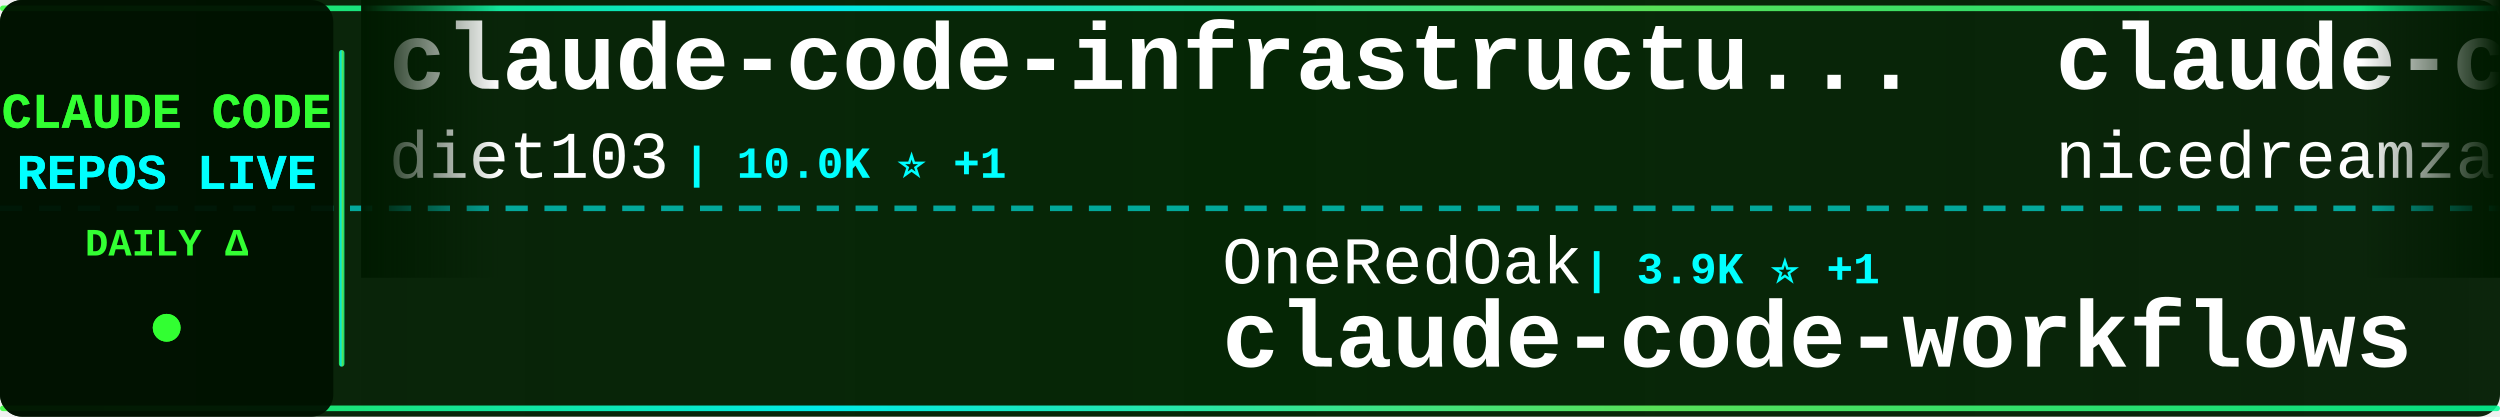
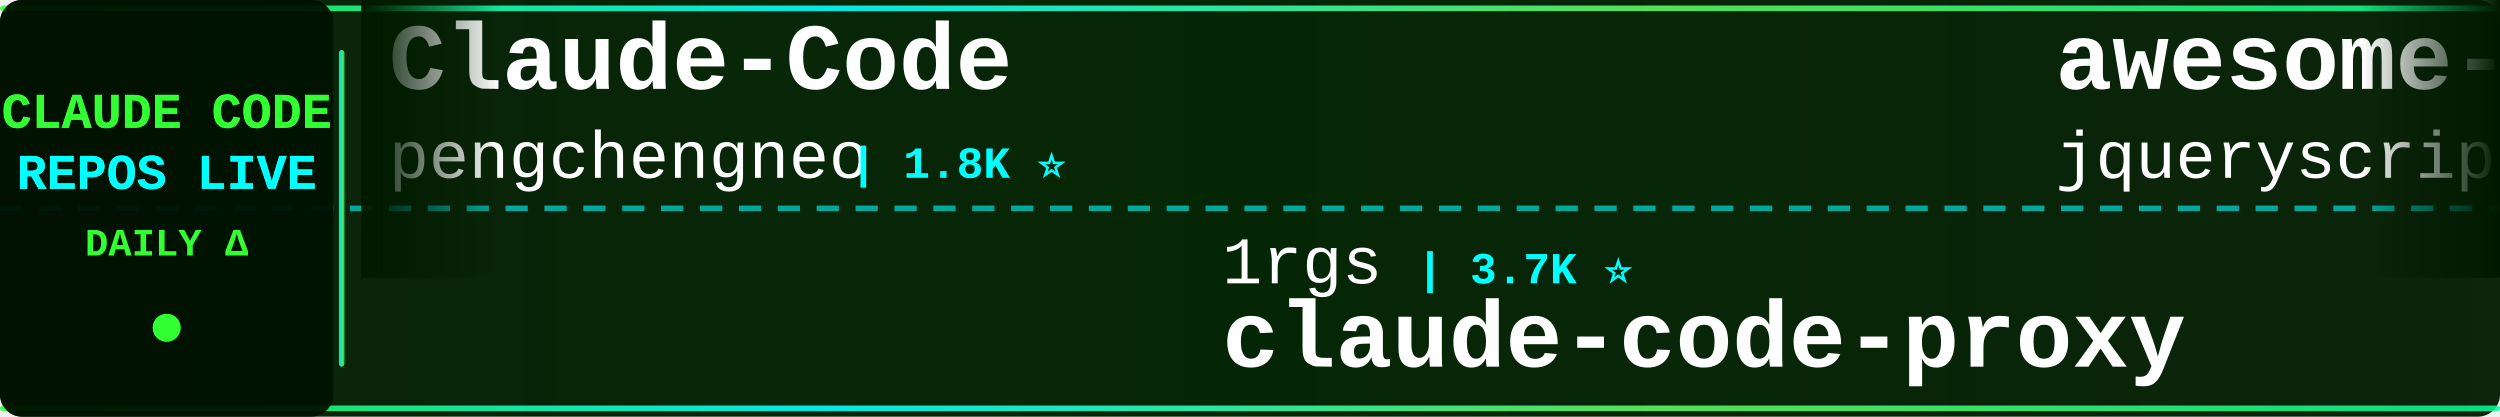
<svg xmlns="http://www.w3.org/2000/svg" width="900" height="150">
  <defs>
    <linearGradient id="tickerBg" x1="0%" y1="0%" x2="100%" y2="0%">
      <stop offset="0%" style="stop-color:#001a00;stop-opacity:0.95" />
      <stop offset="50%" style="stop-color:#002200;stop-opacity:0.98" />
      <stop offset="100%" style="stop-color:#001a00;stop-opacity:0.95" />
    </linearGradient>
    <linearGradient id="borderGrad" x1="0%" y1="0%" x2="100%" y2="0%">
      <stop offset="0%" style="stop-color:#33ff33;stop-opacity:0.85">
        <animate attributeName="stop-opacity" values="0.85;1;0.85" dur="2s" repeatCount="indefinite" />
      </stop>
      <stop offset="33%" style="stop-color:#00ffff;stop-opacity:0.9">
        <animate attributeName="stop-opacity" values="0.9;1;0.9" dur="2.2s" repeatCount="indefinite" />
      </stop>
      <stop offset="66%" style="stop-color:#66ff66;stop-opacity:0.85">
        <animate attributeName="stop-opacity" values="0.85;1;0.85" dur="1.8s" repeatCount="indefinite" />
      </stop>
      <stop offset="100%" style="stop-color:#00ff99;stop-opacity:0.85">
        <animate attributeName="stop-opacity" values="0.85;1;0.85" dur="2s" repeatCount="indefinite" />
      </stop>
    </linearGradient>
    <filter id="textGlow">
      <feGaussianBlur stdDeviation="0.1" result="coloredBlur" />
      <feMerge>
        <feMergeNode in="coloredBlur" />
        <feMergeNode in="SourceGraphic" />
      </feMerge>
    </filter>
    <filter id="metricGlow">
      <feGaussianBlur stdDeviation="0.2" result="coloredBlur" />
      <feMerge>
        <feMergeNode in="coloredBlur" />
        <feMergeNode in="SourceGraphic" />
      </feMerge>
    </filter>
    <linearGradient id="leftFade" x1="0%" y1="0%" x2="100%" y2="0%">
      <stop offset="0%" style="stop-color:#001a00;stop-opacity:1" />
      <stop offset="100%" style="stop-color:#001a00;stop-opacity:0" />
    </linearGradient>
    <linearGradient id="rightFade" x1="0%" y1="0%" x2="100%" y2="0%">
      <stop offset="0%" style="stop-color:#001a00;stop-opacity:0" />
      <stop offset="100%" style="stop-color:#001a00;stop-opacity:1" />
    </linearGradient>
  </defs>
  <rect width="900" height="150" fill="url(#tickerBg)" rx="8" />
  <rect x="0" y="2" width="900" height="2" fill="url(#borderGrad)" rx="1" />
  <rect x="0" y="146" width="900" height="2" fill="url(#borderGrad)" rx="1" />
  <line x1="0" y1="75" x2="900" y2="75" stroke="#00ffff" stroke-width="2" stroke-dasharray="8 6" opacity="0.6" />
  <rect x="0" y="0" width="120" height="150" fill="#001100" opacity="0.95" rx="8" />
  <text x="60" y="46" font-family="'Courier New', monospace" font-size="18" font-weight="bold" fill="#33ff33" text-anchor="middle" filter="url(#textGlow)">
    CLAUDE CODE
  </text>
  <text x="60" y="68" font-family="'Courier New', monospace" font-size="18" font-weight="bold" fill="#00ffff" text-anchor="middle" filter="url(#textGlow)">
    REPOS LIVE
  </text>
  <text x="60" y="92" font-family="'Courier New', monospace" font-size="14" font-weight="bold" fill="#33ff33" text-anchor="middle">
    DAILY Δ
  </text>
  <circle cx="60" cy="118" r="5" fill="#33ff33" filter="url(#metricGlow)">
    <animate attributeName="r" values="4;6;4" dur="1.5s" repeatCount="indefinite" />
    <animate attributeName="opacity" values="0.6;1;0.6" dur="1.5s" repeatCount="indefinite" />
  </circle>
  <rect x="122" y="18" width="2" height="114" fill="url(#borderGrad)" rx="1" />
  <clipPath id="tickerClip">
    <rect x="130" y="0" width="770" height="150" />
  </clipPath>
  <g clip-path="url(#tickerClip)">
    <g id="tickerItems">
      <animateTransform attributeName="transform" attributeType="XML" type="translate" from="0 0" to="-3000 0" dur="54s" repeatCount="indefinite" />
      <g transform="translate(0, 0)">
-         <text x="140" y="32" font-family="'Courier New', monospace" font-size="34" font-weight="bold" fill="#ffffff">claude-code-infrastructu...</text>
-         <text x="140" y="64" font-family="'Courier New', monospace" font-size="24" font-weight="normal" fill="#ffffff" opacity="1.0">diet103</text>
-         <text x="246" y="64" font-family="'Courier New', monospace" font-size="16" font-weight="bold" fill="#00ffff"> | 10.0K ⭐ +1</text>
+         <text x="140" y="32" font-family="'Courier New', monospace" font-size="34" font-weight="bold" fill="#ffffff">Claude-Code</text>
+         <text x="140" y="64" font-family="'Courier New', monospace" font-size="24" font-weight="normal" fill="#ffffff" opacity="1.0">pengchengneo</text>
+         <text x="306" y="64" font-family="'Courier New', monospace" font-size="16" font-weight="bold" fill="#00ffff"> | 1.8K ⭐</text>
      </g>
      <g transform="translate(300, 0)">
-         <text x="140" y="102" font-family="'Courier New', monospace" font-size="24" font-weight="normal" fill="#ffffff" opacity="1.0">OneRedOak</text>
-         <text x="270" y="102" font-family="'Courier New', monospace" font-size="16" font-weight="bold" fill="#00ffff"> | 3.9K ⭐ +1</text>
-         <text x="140" y="132" font-family="'Courier New', monospace" font-size="34" font-weight="bold" fill="#ffffff">claude-code-workflows</text>
+         <text x="140" y="102" font-family="'Courier New', monospace" font-size="24" font-weight="normal" fill="#ffffff" opacity="1.0">1rgs</text>
+         <text x="210" y="102" font-family="'Courier New', monospace" font-size="16" font-weight="bold" fill="#00ffff"> | 3.7K ⭐</text>
+         <text x="140" y="132" font-family="'Courier New', monospace" font-size="34" font-weight="bold" fill="#ffffff">claude-code-proxy</text>
      </g>
      <g transform="translate(600, 0)">
-         <text x="140" y="32" font-family="'Courier New', monospace" font-size="34" font-weight="bold" fill="#ffffff">claude-code-local</text>
-         <text x="140" y="64" font-family="'Courier New', monospace" font-size="24" font-weight="normal" fill="#ffffff" opacity="1.0">nicedreamzapp</text>
-         <text x="318" y="64" font-family="'Courier New', monospace" font-size="16" font-weight="bold" fill="#00ffff"> | 3.3K ⭐</text>
+         <text x="140" y="32" font-family="'Courier New', monospace" font-size="34" font-weight="bold" fill="#ffffff">awesome-claude-code</text>
+         <text x="140" y="64" font-family="'Courier New', monospace" font-size="24" font-weight="normal" fill="#ffffff" opacity="1.0">jqueryscript</text>
+         <text x="306" y="64" font-family="'Courier New', monospace" font-size="16" font-weight="bold" fill="#00ffff"> | 508 ⭐</text>
      </g>
      <g transform="translate(900, 0)">
-         <text x="140" y="102" font-family="'Courier New', monospace" font-size="24" font-weight="normal" fill="#ffffff" opacity="1.0">fuergaosi233</text>
-         <text x="306" y="102" font-family="'Courier New', monospace" font-size="16" font-weight="bold" fill="#00ffff"> | 2.8K ⭐</text>
+         <text x="140" y="102" font-family="'Courier New', monospace" font-size="24" font-weight="normal" fill="#ffffff" opacity="1.0">frankbria</text>
+         <text x="270" y="102" font-family="'Courier New', monospace" font-size="16" font-weight="bold" fill="#00ffff"> | 9.6K ⭐ +1</text>
+         <text x="140" y="132" font-family="'Courier New', monospace" font-size="34" font-weight="bold" fill="#ffffff">ralph-claude-code</text>
+       </g>
+       <g transform="translate(1200, 0)">
+         <text x="140" y="32" font-family="'Courier New', monospace" font-size="34" font-weight="bold" fill="#ffffff">skills</text>
+         <text x="140" y="64" font-family="'Courier New', monospace" font-size="24" font-weight="normal" fill="#ffffff" opacity="1.0">anthropics</text>
+         <text x="282" y="64" font-family="'Courier New', monospace" font-size="16" font-weight="bold" fill="#00ffff"> | 173.6K ⭐ +42</text>
+       </g>
+       <g transform="translate(1500, 0)">
+         <text x="140" y="102" font-family="'Courier New', monospace" font-size="24" font-weight="normal" fill="#ffffff" opacity="1.0">VILA-Lab</text>
+         <text x="258" y="102" font-family="'Courier New', monospace" font-size="16" font-weight="bold" fill="#00ffff"> | 2.1K ⭐</text>
+         <text x="140" y="132" font-family="'Courier New', monospace" font-size="34" font-weight="bold" fill="#ffffff">Dive-into-Claude-Code</text>
+       </g>
+       <g transform="translate(1800, 0)">
+         <text x="140" y="32" font-family="'Courier New', monospace" font-size="34" font-weight="bold" fill="#ffffff">claude-code-base-action</text>
+         <text x="140" y="64" font-family="'Courier New', monospace" font-size="24" font-weight="normal" fill="#ffffff" opacity="1.0">anthropics</text>
+         <text x="282" y="64" font-family="'Courier New', monospace" font-size="16" font-weight="bold" fill="#00ffff"> | 970 ⭐</text>
+       </g>
+       <g transform="translate(2100, 0)">
+         <text x="140" y="102" font-family="'Courier New', monospace" font-size="24" font-weight="normal" fill="#ffffff" opacity="1.0">chauncygu</text>
+         <text x="270" y="102" font-family="'Courier New', monospace" font-size="16" font-weight="bold" fill="#00ffff"> | 2.8K ⭐</text>
+         <text x="140" y="132" font-family="'Courier New', monospace" font-size="34" font-weight="bold" fill="#ffffff">collection-claude-code-s...</text>
+       </g>
+       <g transform="translate(2400, 0)">
+         <text x="140" y="32" font-family="'Courier New', monospace" font-size="34" font-weight="bold" fill="#ffffff">claude-code-hub</text>
+         <text x="140" y="64" font-family="'Courier New', monospace" font-size="24" font-weight="normal" fill="#ffffff" opacity="1.0">ding113</text>
+         <text x="246" y="64" font-family="'Courier New', monospace" font-size="16" font-weight="bold" fill="#00ffff"> | 3.3K ⭐ +1</text>
+       </g>
+       <g transform="translate(2700, 0)">
+         <text x="140" y="102" font-family="'Courier New', monospace" font-size="24" font-weight="normal" fill="#ffffff" opacity="1.0">krusemediallc</text>
+         <text x="318" y="102" font-family="'Courier New', monospace" font-size="16" font-weight="bold" fill="#00ffff"> | 1.5K ⭐ +1</text>
+         <text x="140" y="132" font-family="'Courier New', monospace" font-size="34" font-weight="bold" fill="#ffffff">arcads-claude-code</text>
+       </g>
+       <g transform="translate(3000, 0)">
+         <text x="140" y="32" font-family="'Courier New', monospace" font-size="34" font-weight="bold" fill="#ffffff">Claude-Code</text>
+         <text x="140" y="64" font-family="'Courier New', monospace" font-size="24" font-weight="normal" fill="#ffffff" opacity="1.0">pengchengneo</text>
+         <text x="306" y="64" font-family="'Courier New', monospace" font-size="16" font-weight="bold" fill="#00ffff"> | 1.8K ⭐</text>
+       </g>
+       <g transform="translate(3300, 0)">
+         <text x="140" y="102" font-family="'Courier New', monospace" font-size="24" font-weight="normal" fill="#ffffff" opacity="1.0">1rgs</text>
+         <text x="210" y="102" font-family="'Courier New', monospace" font-size="16" font-weight="bold" fill="#00ffff"> | 3.7K ⭐</text>
        <text x="140" y="132" font-family="'Courier New', monospace" font-size="34" font-weight="bold" fill="#ffffff">claude-code-proxy</text>
      </g>
-       <g transform="translate(1200, 0)">
-         <text x="140" y="32" font-family="'Courier New', monospace" font-size="34" font-weight="bold" fill="#ffffff">claude-code-system-promp...</text>
-         <text x="140" y="64" font-family="'Courier New', monospace" font-size="24" font-weight="normal" fill="#ffffff" opacity="1.0">Piebald-AI</text>
-         <text x="282" y="64" font-family="'Courier New', monospace" font-size="16" font-weight="bold" fill="#00ffff"> | 12.6K ⭐</text>
-       </g>
-       <g transform="translate(1500, 0)">
-         <text x="140" y="102" font-family="'Courier New', monospace" font-size="24" font-weight="normal" fill="#ffffff" opacity="1.0">RichardAtCT</text>
-         <text x="294" y="102" font-family="'Courier New', monospace" font-size="16" font-weight="bold" fill="#00ffff"> | 2.8K ⭐</text>
-         <text x="140" y="132" font-family="'Courier New', monospace" font-size="34" font-weight="bold" fill="#ffffff">claude-code-telegram</text>
-       </g>
-       <g transform="translate(1800, 0)">
-         <text x="140" y="32" font-family="'Courier New', monospace" font-size="34" font-weight="bold" fill="#ffffff">awesome-claude-code-tool...</text>
-         <text x="140" y="64" font-family="'Courier New', monospace" font-size="24" font-weight="normal" fill="#ffffff" opacity="1.0">rohitg00</text>
-         <text x="258" y="64" font-family="'Courier New', monospace" font-size="16" font-weight="bold" fill="#00ffff"> | 2.6K ⭐ +1</text>
-       </g>
-       <g transform="translate(2100, 0)">
-         <text x="140" y="102" font-family="'Courier New', monospace" font-size="24" font-weight="normal" fill="#ffffff" opacity="1.0">pedrohcgs</text>
-         <text x="270" y="102" font-family="'Courier New', monospace" font-size="16" font-weight="bold" fill="#00ffff"> | 1.6K ⭐ +3</text>
-         <text x="140" y="132" font-family="'Courier New', monospace" font-size="34" font-weight="bold" fill="#ffffff">claude-code-my-workflow</text>
-       </g>
-       <g transform="translate(2400, 0)">
-         <text x="140" y="32" font-family="'Courier New', monospace" font-size="34" font-weight="bold" fill="#ffffff">Dive-into-Claude-Code</text>
-         <text x="140" y="64" font-family="'Courier New', monospace" font-size="24" font-weight="normal" fill="#ffffff" opacity="1.0">VILA-Lab</text>
-         <text x="258" y="64" font-family="'Courier New', monospace" font-size="16" font-weight="bold" fill="#00ffff"> | 2.1K ⭐ -1</text>
-       </g>
-       <g transform="translate(2700, 0)">
-         <text x="140" y="102" font-family="'Courier New', monospace" font-size="24" font-weight="normal" fill="#ffffff" opacity="1.0">ChinaSiro</text>
-         <text x="270" y="102" font-family="'Courier New', monospace" font-size="16" font-weight="bold" fill="#00ffff"> | 9.6K ⭐</text>
-         <text x="140" y="132" font-family="'Courier New', monospace" font-size="34" font-weight="bold" fill="#ffffff">claude-code-sourcemap</text>
-       </g>
-       <g transform="translate(3000, 0)">
-         <text x="140" y="32" font-family="'Courier New', monospace" font-size="34" font-weight="bold" fill="#ffffff">claude-code-infrastructu...</text>
-         <text x="140" y="64" font-family="'Courier New', monospace" font-size="24" font-weight="normal" fill="#ffffff" opacity="1.0">diet103</text>
-         <text x="246" y="64" font-family="'Courier New', monospace" font-size="16" font-weight="bold" fill="#00ffff"> | 10.0K ⭐ +1</text>
-       </g>
-       <g transform="translate(3300, 0)">
-         <text x="140" y="102" font-family="'Courier New', monospace" font-size="24" font-weight="normal" fill="#ffffff" opacity="1.0">OneRedOak</text>
-         <text x="270" y="102" font-family="'Courier New', monospace" font-size="16" font-weight="bold" fill="#00ffff"> | 3.9K ⭐ +1</text>
-         <text x="140" y="132" font-family="'Courier New', monospace" font-size="34" font-weight="bold" fill="#ffffff">claude-code-workflows</text>
-       </g>
      <g transform="translate(3600, 0)">
-         <text x="140" y="32" font-family="'Courier New', monospace" font-size="34" font-weight="bold" fill="#ffffff">claude-code-local</text>
-         <text x="140" y="64" font-family="'Courier New', monospace" font-size="24" font-weight="normal" fill="#ffffff" opacity="1.0">nicedreamzapp</text>
-         <text x="318" y="64" font-family="'Courier New', monospace" font-size="16" font-weight="bold" fill="#00ffff"> | 3.3K ⭐</text>
+         <text x="140" y="32" font-family="'Courier New', monospace" font-size="34" font-weight="bold" fill="#ffffff">awesome-claude-code</text>
+         <text x="140" y="64" font-family="'Courier New', monospace" font-size="24" font-weight="normal" fill="#ffffff" opacity="1.0">jqueryscript</text>
+         <text x="306" y="64" font-family="'Courier New', monospace" font-size="16" font-weight="bold" fill="#00ffff"> | 508 ⭐</text>
      </g>
      <g transform="translate(3900, 0)">
-         <text x="140" y="102" font-family="'Courier New', monospace" font-size="24" font-weight="normal" fill="#ffffff" opacity="1.0">fuergaosi233</text>
-         <text x="306" y="102" font-family="'Courier New', monospace" font-size="16" font-weight="bold" fill="#00ffff"> | 2.8K ⭐</text>
-         <text x="140" y="132" font-family="'Courier New', monospace" font-size="34" font-weight="bold" fill="#ffffff">claude-code-proxy</text>
+         <text x="140" y="102" font-family="'Courier New', monospace" font-size="24" font-weight="normal" fill="#ffffff" opacity="1.0">frankbria</text>
+         <text x="270" y="102" font-family="'Courier New', monospace" font-size="16" font-weight="bold" fill="#00ffff"> | 9.6K ⭐ +1</text>
+         <text x="140" y="132" font-family="'Courier New', monospace" font-size="34" font-weight="bold" fill="#ffffff">ralph-claude-code</text>
      </g>
    </g>
  </g>
  <rect x="130" y="0" width="50" height="100" fill="url(#leftFade)" />
  <rect x="850" y="0" width="50" height="100" fill="url(#rightFade)" />
</svg>
